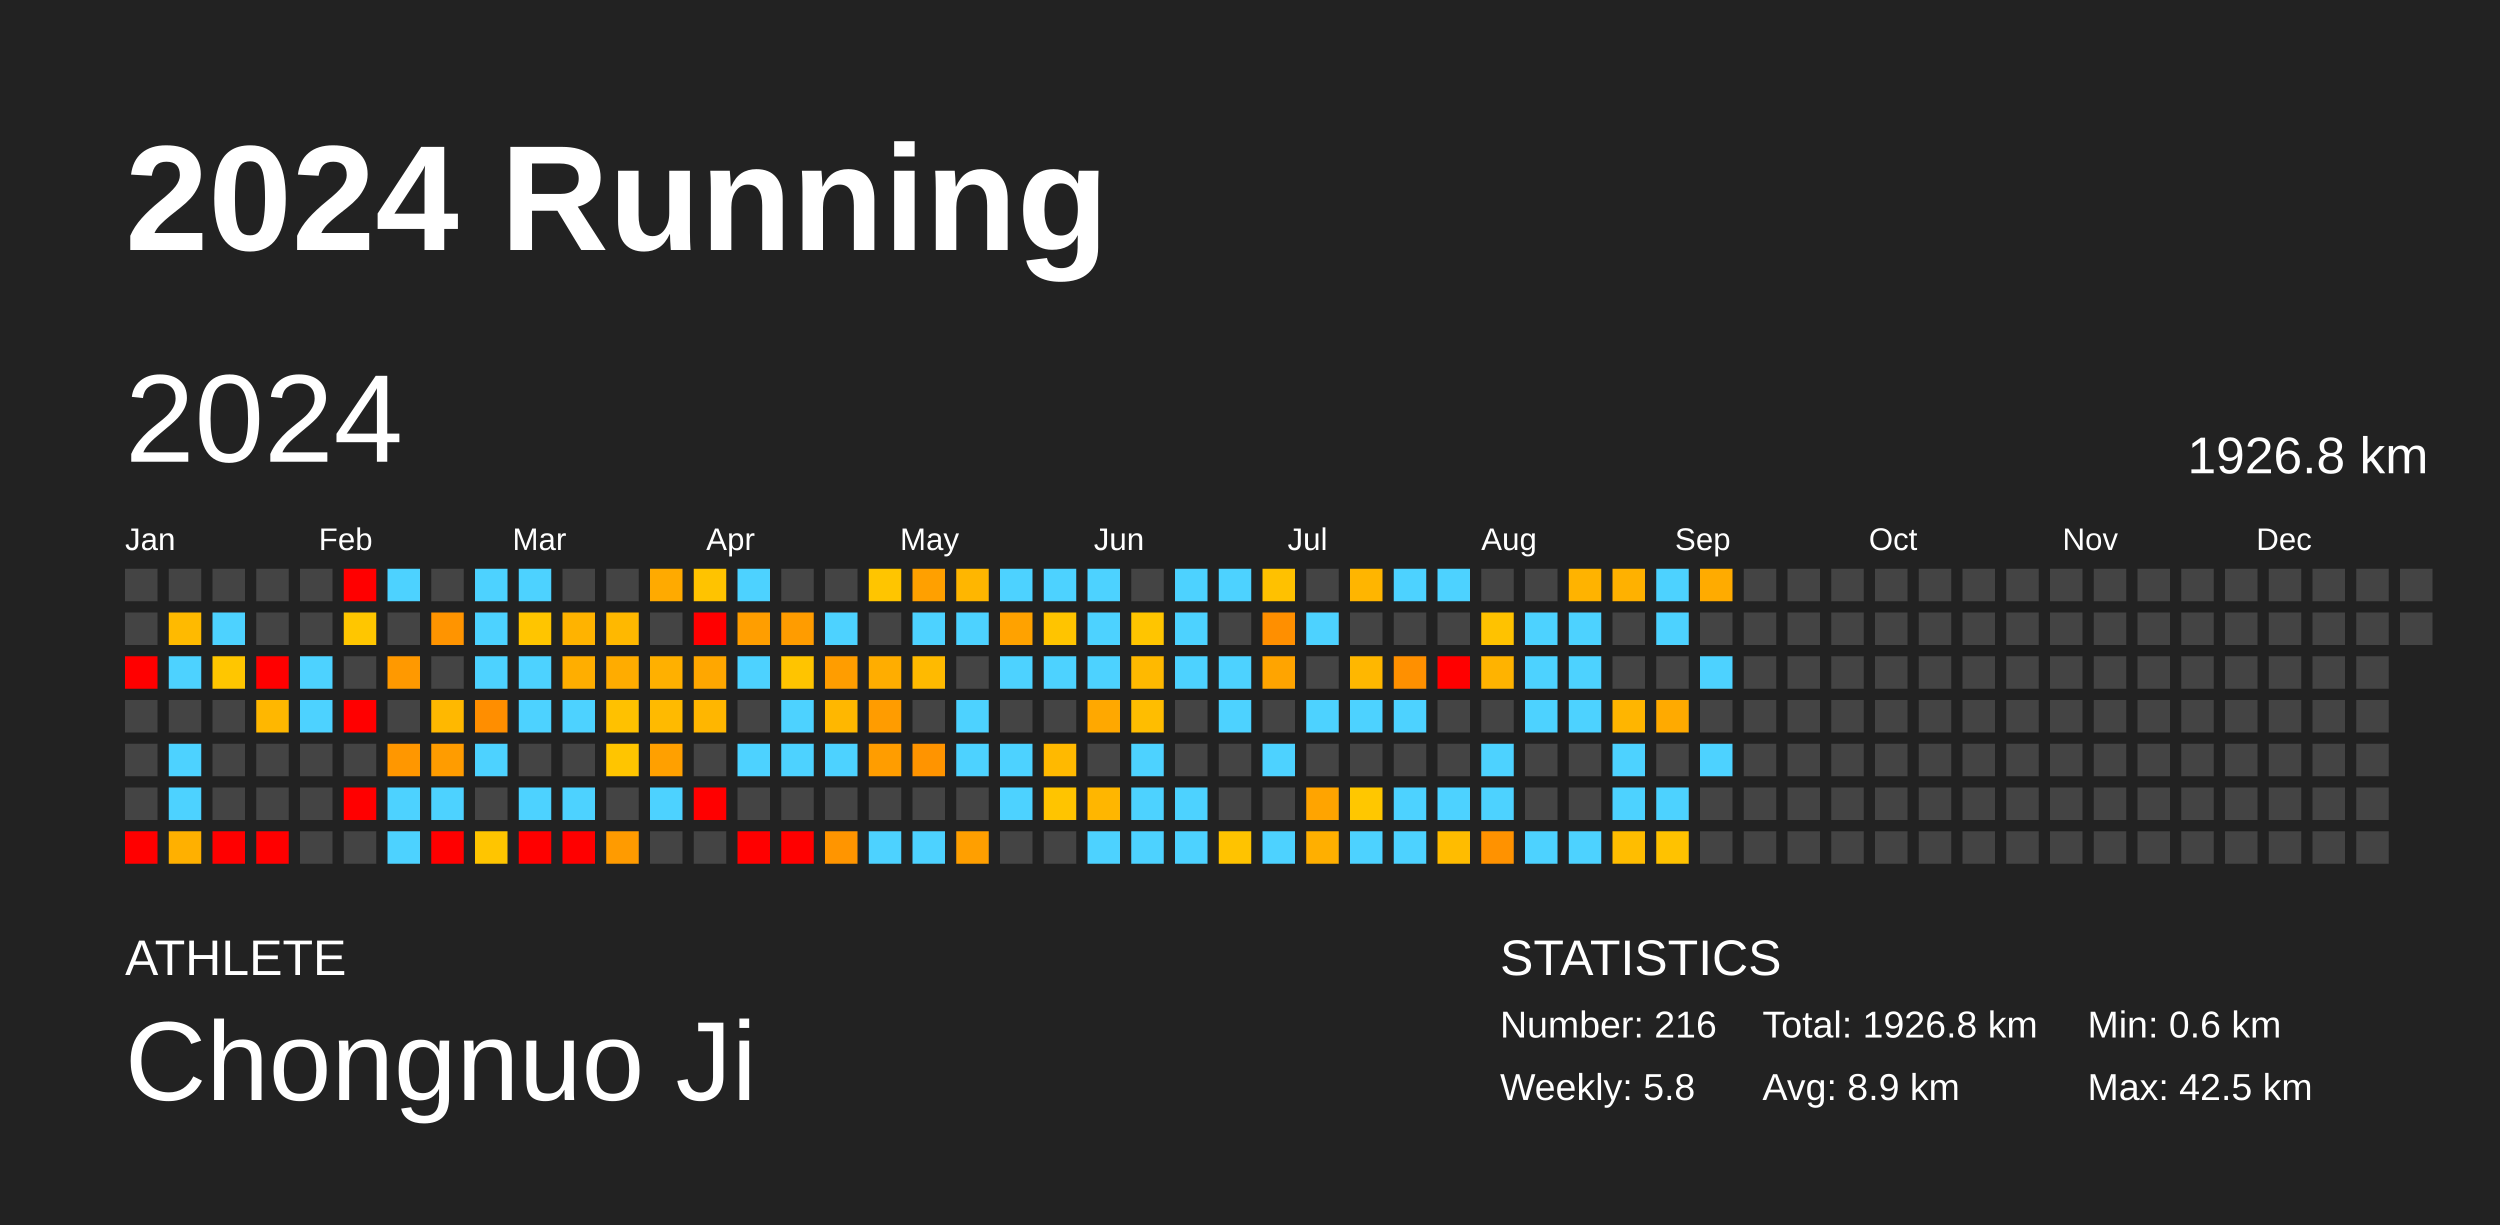
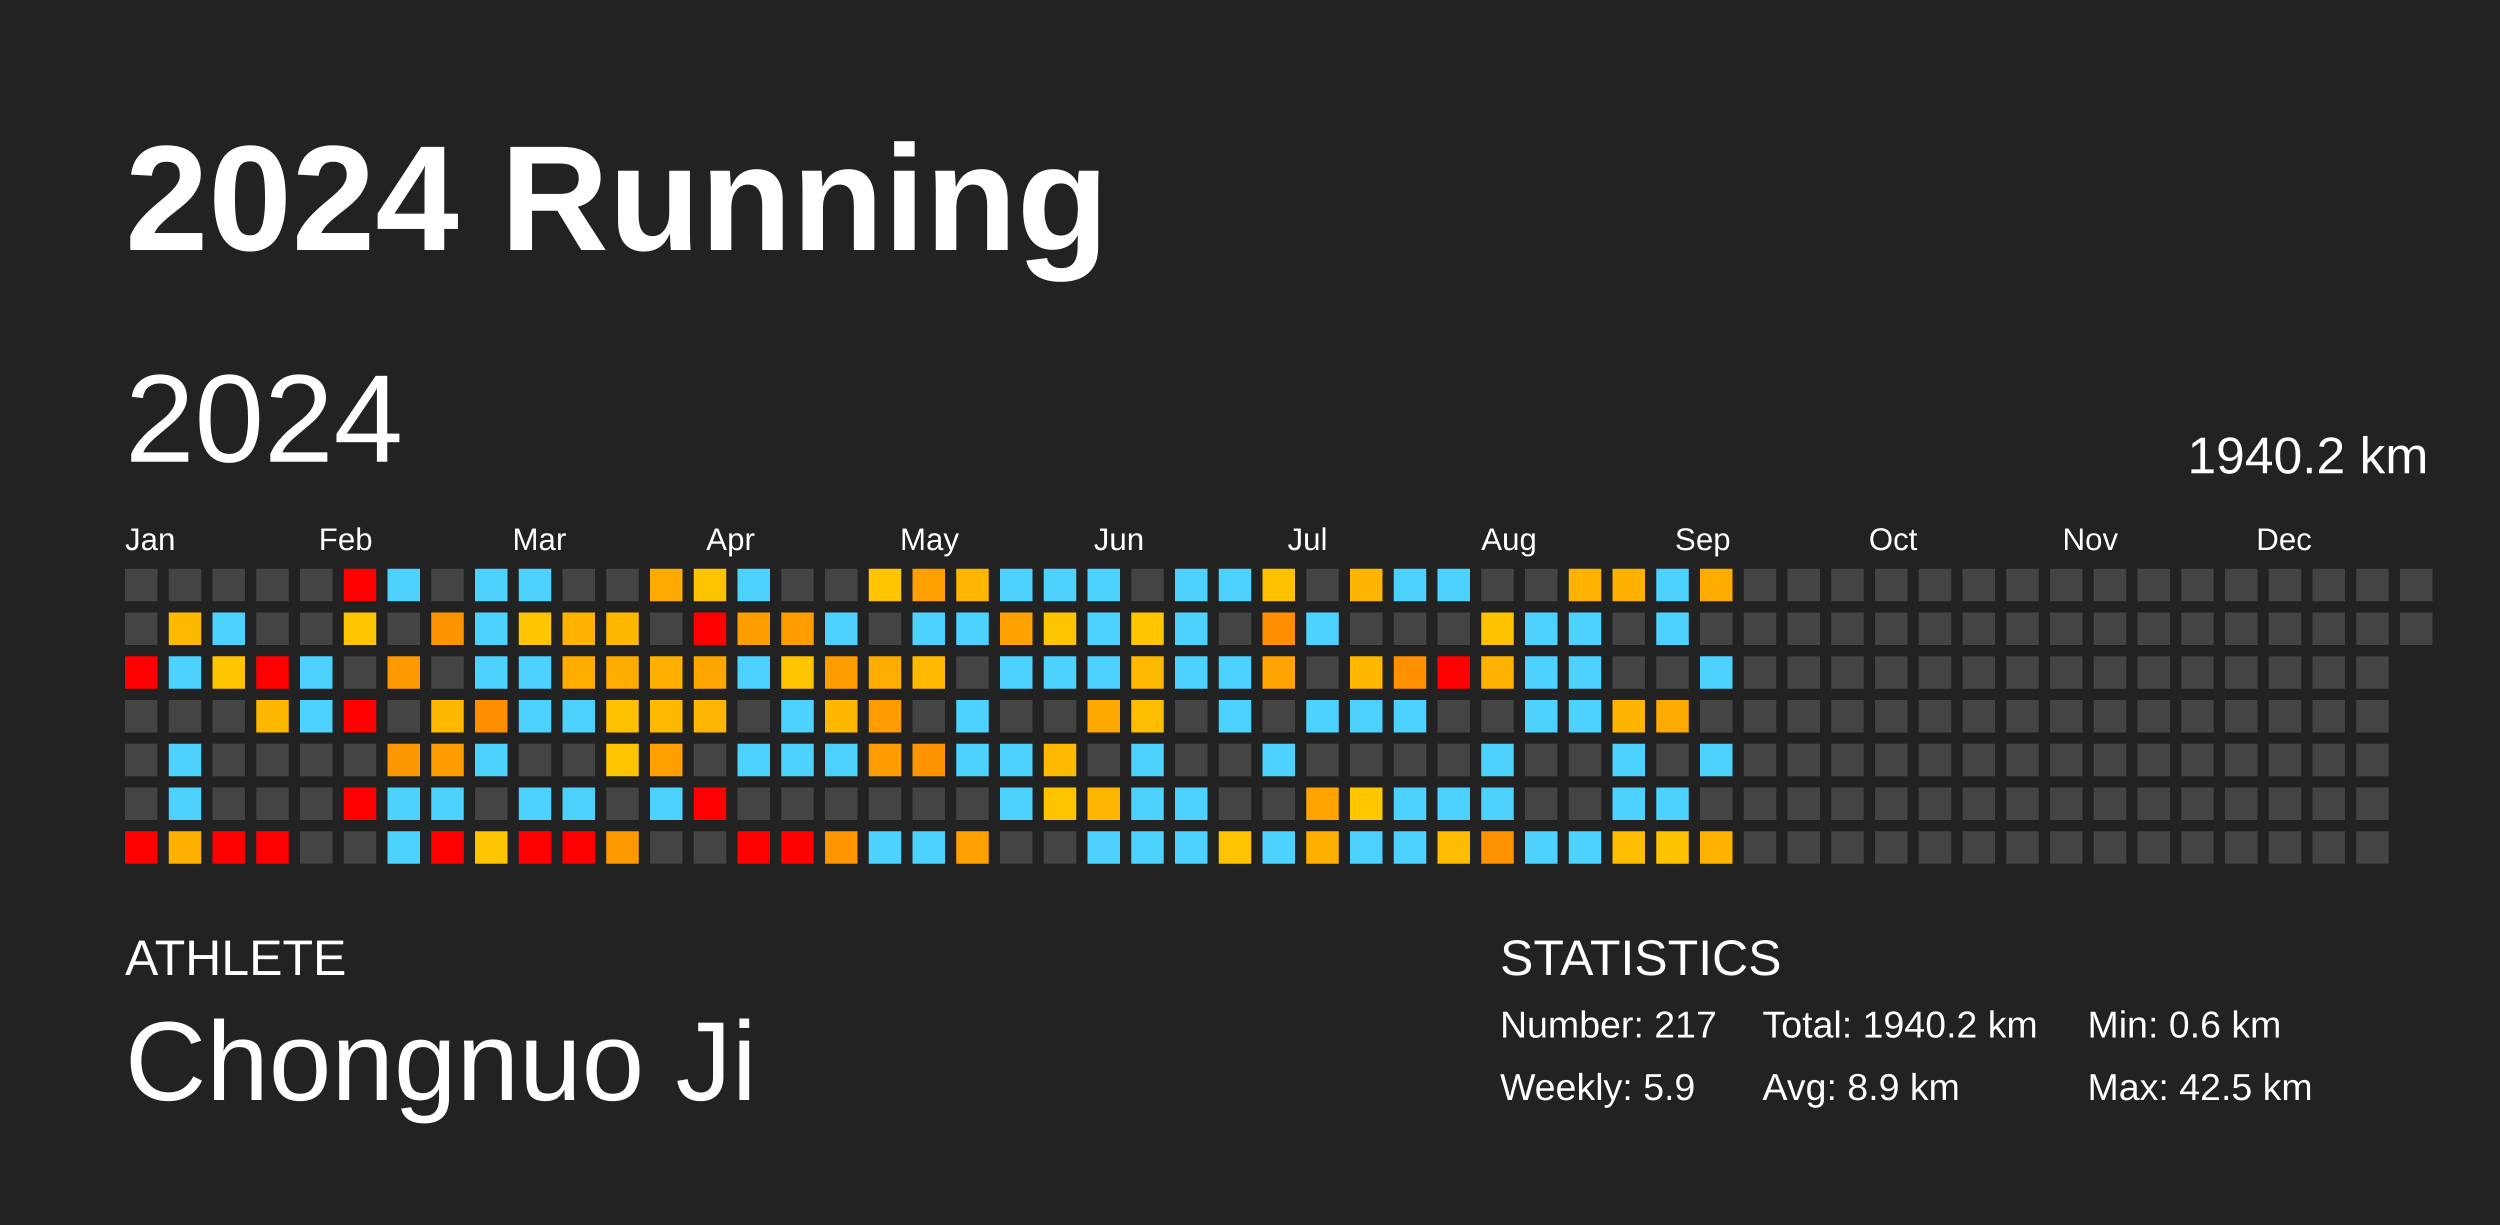
<svg xmlns="http://www.w3.org/2000/svg" baseProfile="full" height="98mm" version="1.1" viewBox="0,0,200,98" width="200mm">
  <defs />
  <rect fill="#222222" height="98" width="200" x="0" y="0" />
  <text fill="#FFFFFF" style="font-size:12px; font-family:Arial; font-weight:bold;" x="10" y="20">2024 Running</text>
  <text fill="#FFFFFF" style="font-size:4px; font-family:Arial" x="10" y="78">ATHLETE</text>
  <text fill="#FFFFFF" style="font-size:9px; font-family:Arial" x="10" y="88">Chongnuo Ji</text>
  <text fill="#FFFFFF" style="font-size:4px; font-family:Arial" x="120" y="78">STATISTICS</text>
-   <text fill="#FFFFFF" style="font-size:3px; font-family:Arial" x="120" y="83">Number: 216</text>
-   <text fill="#FFFFFF" style="font-size:3px; font-family:Arial" x="120" y="88">Weekly: 5.8</text>
-   <text fill="#FFFFFF" style="font-size:3px; font-family:Arial" x="141" y="83">Total: 1926.8 km</text>
+   <text fill="#FFFFFF" style="font-size:3px; font-family:Arial" x="120" y="83">Number: 217</text>
+   <text fill="#FFFFFF" style="font-size:3px; font-family:Arial" x="120" y="88">Weekly: 5.9</text>
+   <text fill="#FFFFFF" style="font-size:3px; font-family:Arial" x="141" y="83">Total: 1940.2 km</text>
  <text fill="#FFFFFF" style="font-size:3px; font-family:Arial" x="141" y="88">Avg: 8.9 km</text>
  <text fill="#FFFFFF" style="font-size:3px; font-family:Arial" x="167" y="83">Min: 0.6 km</text>
  <text fill="#FFFFFF" style="font-size:3px; font-family:Arial" x="167" y="88">Max: 42.5 km</text>
  <text dominant-baseline="hanging" fill="#FFFFFF" style="font-size:10.0px; font-family:Arial;" x="10" y="30">2024</text>
-   <text dominant-baseline="hanging" fill="#FFFFFF" style="font-size:4.125px; font-family:Arial;" x="175" y="35">1926.8 km</text>
+   <text dominant-baseline="hanging" fill="#FFFFFF" style="font-size:4.125px; font-family:Arial;" x="175" y="35">1940.2 km</text>
  <text fill="#FFFFFF" style="font-size:2.5px; font-family:Arial" x="10.0" y="44">Jan</text>
  <text fill="#FFFFFF" style="font-size:2.5px; font-family:Arial" x="25.5" y="44">Feb</text>
  <text fill="#FFFFFF" style="font-size:2.5px; font-family:Arial" x="41.0" y="44">Mar</text>
  <text fill="#FFFFFF" style="font-size:2.5px; font-family:Arial" x="56.5" y="44">Apr</text>
  <text fill="#FFFFFF" style="font-size:2.5px; font-family:Arial" x="72.0" y="44">May</text>
  <text fill="#FFFFFF" style="font-size:2.5px; font-family:Arial" x="87.5" y="44">Jun</text>
  <text fill="#FFFFFF" style="font-size:2.5px; font-family:Arial" x="103.0" y="44">Jul</text>
  <text fill="#FFFFFF" style="font-size:2.5px; font-family:Arial" x="118.5" y="44">Aug</text>
  <text fill="#FFFFFF" style="font-size:2.5px; font-family:Arial" x="134.0" y="44">Sep</text>
  <text fill="#FFFFFF" style="font-size:2.5px; font-family:Arial" x="149.5" y="44">Oct</text>
  <text fill="#FFFFFF" style="font-size:2.5px; font-family:Arial" x="165.0" y="44">Nov</text>
  <text fill="#FFFFFF" style="font-size:2.5px; font-family:Arial" x="180.5" y="44">Dec</text>
  <rect fill="#444444" height="2.6" width="2.6" x="10.0" y="45.5" />
  <rect fill="#444444" height="2.6" width="2.6" x="10.0" y="49.0" />
  <rect fill="red" height="2.6" width="2.6" x="10.0" y="52.5" />
  <rect fill="#444444" height="2.6" width="2.6" x="10.0" y="56.0" />
  <rect fill="#444444" height="2.6" width="2.6" x="10.0" y="59.5" />
  <rect fill="#444444" height="2.6" width="2.6" x="10.0" y="63.0" />
  <rect fill="red" height="2.6" width="2.6" x="10.0" y="66.5" />
  <rect fill="#444444" height="2.6" width="2.6" x="13.5" y="45.5" />
  <rect fill="#ffba00" height="2.6" width="2.6" x="13.5" y="49.0" />
  <rect fill="#4dd2ff" height="2.6" width="2.6" x="13.5" y="52.5" />
  <rect fill="#444444" height="2.6" width="2.6" x="13.5" y="56.0" />
  <rect fill="#4dd2ff" height="2.6" width="2.6" x="13.5" y="59.5" />
  <rect fill="#4dd2ff" height="2.6" width="2.6" x="13.5" y="63.0" />
  <rect fill="#ffb000" height="2.6" width="2.6" x="13.5" y="66.5" />
  <rect fill="#444444" height="2.6" width="2.6" x="17.0" y="45.5" />
  <rect fill="#4dd2ff" height="2.6" width="2.6" x="17.0" y="49.0" />
  <rect fill="#ffc600" height="2.6" width="2.6" x="17.0" y="52.5" />
  <rect fill="#444444" height="2.6" width="2.6" x="17.0" y="56.0" />
  <rect fill="#444444" height="2.6" width="2.6" x="17.0" y="59.5" />
  <rect fill="#444444" height="2.6" width="2.6" x="17.0" y="63.0" />
  <rect fill="red" height="2.6" width="2.6" x="17.0" y="66.5" />
  <rect fill="#444444" height="2.6" width="2.6" x="20.5" y="45.5" />
  <rect fill="#444444" height="2.6" width="2.6" x="20.5" y="49.0" />
  <rect fill="red" height="2.6" width="2.6" x="20.5" y="52.5" />
  <rect fill="#ffb700" height="2.6" width="2.6" x="20.5" y="56.0" />
  <rect fill="#444444" height="2.6" width="2.6" x="20.5" y="59.5" />
  <rect fill="#444444" height="2.6" width="2.6" x="20.5" y="63.0" />
  <rect fill="red" height="2.6" width="2.6" x="20.5" y="66.5" />
  <rect fill="#444444" height="2.6" width="2.6" x="24.0" y="45.5" />
  <rect fill="#444444" height="2.6" width="2.6" x="24.0" y="49.0" />
  <rect fill="#4dd2ff" height="2.6" width="2.6" x="24.0" y="52.5" />
  <rect fill="#4dd2ff" height="2.6" width="2.6" x="24.0" y="56.0" />
  <rect fill="#444444" height="2.6" width="2.6" x="24.0" y="59.5" />
  <rect fill="#444444" height="2.6" width="2.6" x="24.0" y="63.0" />
  <rect fill="#444444" height="2.6" width="2.6" x="24.0" y="66.5" />
  <rect fill="red" height="2.6" width="2.6" x="27.5" y="45.5" />
  <rect fill="#ffc600" height="2.6" width="2.6" x="27.5" y="49.0" />
  <rect fill="#444444" height="2.6" width="2.6" x="27.5" y="52.5" />
  <rect fill="red" height="2.6" width="2.6" x="27.5" y="56.0" />
  <rect fill="#444444" height="2.6" width="2.6" x="27.5" y="59.5" />
  <rect fill="red" height="2.6" width="2.6" x="27.5" y="63.0" />
  <rect fill="#444444" height="2.6" width="2.6" x="27.5" y="66.5" />
  <rect fill="#4dd2ff" height="2.6" width="2.6" x="31.0" y="45.5" />
  <rect fill="#444444" height="2.6" width="2.6" x="31.0" y="49.0" />
  <rect fill="#ff9900" height="2.6" width="2.6" x="31.0" y="52.5" />
  <rect fill="#444444" height="2.6" width="2.6" x="31.0" y="56.0" />
  <rect fill="#ff9700" height="2.6" width="2.6" x="31.0" y="59.5" />
  <rect fill="#4dd2ff" height="2.6" width="2.6" x="31.0" y="63.0" />
  <rect fill="#4dd2ff" height="2.6" width="2.6" x="31.0" y="66.5" />
  <rect fill="#444444" height="2.6" width="2.6" x="34.5" y="45.5" />
  <rect fill="#ff9400" height="2.6" width="2.6" x="34.5" y="49.0" />
  <rect fill="#444444" height="2.6" width="2.6" x="34.5" y="52.5" />
  <rect fill="#ffb800" height="2.6" width="2.6" x="34.5" y="56.0" />
  <rect fill="#ff9c00" height="2.6" width="2.6" x="34.5" y="59.5" />
  <rect fill="#4dd2ff" height="2.6" width="2.6" x="34.5" y="63.0" />
  <rect fill="red" height="2.6" width="2.6" x="34.5" y="66.5" />
  <rect fill="#4dd2ff" height="2.6" width="2.6" x="38.0" y="45.5" />
  <rect fill="#4dd2ff" height="2.6" width="2.6" x="38.0" y="49.0" />
  <rect fill="#4dd2ff" height="2.6" width="2.6" x="38.0" y="52.5" />
  <rect fill="#ff8e00" height="2.6" width="2.6" x="38.0" y="56.0" />
  <rect fill="#4dd2ff" height="2.6" width="2.6" x="38.0" y="59.5" />
  <rect fill="#444444" height="2.6" width="2.6" x="38.0" y="63.0" />
  <rect fill="#ffc500" height="2.6" width="2.6" x="38.0" y="66.5" />
  <rect fill="#4dd2ff" height="2.6" width="2.6" x="41.5" y="45.5" />
  <rect fill="#ffc500" height="2.6" width="2.6" x="41.5" y="49.0" />
  <rect fill="#4dd2ff" height="2.6" width="2.6" x="41.5" y="52.5" />
  <rect fill="#4dd2ff" height="2.6" width="2.6" x="41.5" y="56.0" />
  <rect fill="#444444" height="2.6" width="2.6" x="41.5" y="59.5" />
  <rect fill="#4dd2ff" height="2.6" width="2.6" x="41.5" y="63.0" />
  <rect fill="red" height="2.6" width="2.6" x="41.5" y="66.5" />
  <rect fill="#444444" height="2.6" width="2.6" x="45.0" y="45.5" />
  <rect fill="#ffb300" height="2.6" width="2.6" x="45.0" y="49.0" />
  <rect fill="#ffae00" height="2.6" width="2.6" x="45.0" y="52.5" />
  <rect fill="#4dd2ff" height="2.6" width="2.6" x="45.0" y="56.0" />
  <rect fill="#444444" height="2.6" width="2.6" x="45.0" y="59.5" />
  <rect fill="#4dd2ff" height="2.6" width="2.6" x="45.0" y="63.0" />
  <rect fill="red" height="2.6" width="2.6" x="45.0" y="66.5" />
  <rect fill="#444444" height="2.6" width="2.6" x="48.5" y="45.5" />
  <rect fill="#ffb800" height="2.6" width="2.6" x="48.5" y="49.0" />
  <rect fill="#ffac00" height="2.6" width="2.6" x="48.5" y="52.5" />
  <rect fill="#ffc100" height="2.6" width="2.6" x="48.5" y="56.0" />
  <rect fill="#ffc500" height="2.6" width="2.6" x="48.5" y="59.5" />
  <rect fill="#444444" height="2.6" width="2.6" x="48.5" y="63.0" />
  <rect fill="#ff9b00" height="2.6" width="2.6" x="48.5" y="66.5" />
  <rect fill="#ffaa00" height="2.6" width="2.6" x="52.0" y="45.5" />
  <rect fill="#444444" height="2.6" width="2.6" x="52.0" y="49.0" />
  <rect fill="#ffb000" height="2.6" width="2.6" x="52.0" y="52.5" />
  <rect fill="#ffba00" height="2.6" width="2.6" x="52.0" y="56.0" />
  <rect fill="#ffa000" height="2.6" width="2.6" x="52.0" y="59.5" />
  <rect fill="#4dd2ff" height="2.6" width="2.6" x="52.0" y="63.0" />
  <rect fill="#444444" height="2.6" width="2.6" x="52.0" y="66.5" />
  <rect fill="#ffc300" height="2.6" width="2.6" x="55.5" y="45.5" />
  <rect fill="red" height="2.6" width="2.6" x="55.5" y="49.0" />
  <rect fill="#ffa700" height="2.6" width="2.6" x="55.5" y="52.5" />
  <rect fill="#ffb600" height="2.6" width="2.6" x="55.5" y="56.0" />
  <rect fill="#444444" height="2.6" width="2.6" x="55.5" y="59.5" />
  <rect fill="red" height="2.6" width="2.6" x="55.5" y="63.0" />
  <rect fill="#444444" height="2.6" width="2.6" x="55.5" y="66.5" />
  <rect fill="#4dd2ff" height="2.6" width="2.6" x="59.0" y="45.5" />
  <rect fill="#ff9e00" height="2.6" width="2.6" x="59.0" y="49.0" />
  <rect fill="#4dd2ff" height="2.6" width="2.6" x="59.0" y="52.5" />
  <rect fill="#444444" height="2.6" width="2.6" x="59.0" y="56.0" />
  <rect fill="#4dd2ff" height="2.6" width="2.6" x="59.0" y="59.5" />
  <rect fill="#444444" height="2.6" width="2.6" x="59.0" y="63.0" />
  <rect fill="red" height="2.6" width="2.6" x="59.0" y="66.5" />
  <rect fill="#444444" height="2.6" width="2.6" x="62.5" y="45.5" />
  <rect fill="#ff9c00" height="2.6" width="2.6" x="62.5" y="49.0" />
  <rect fill="#ffc400" height="2.6" width="2.6" x="62.5" y="52.5" />
  <rect fill="#4dd2ff" height="2.6" width="2.6" x="62.5" y="56.0" />
  <rect fill="#4dd2ff" height="2.6" width="2.6" x="62.5" y="59.5" />
  <rect fill="#444444" height="2.6" width="2.6" x="62.5" y="63.0" />
  <rect fill="red" height="2.6" width="2.6" x="62.5" y="66.5" />
  <rect fill="#444444" height="2.6" width="2.6" x="66.0" y="45.5" />
  <rect fill="#4dd2ff" height="2.6" width="2.6" x="66.0" y="49.0" />
  <rect fill="#ff9d00" height="2.6" width="2.6" x="66.0" y="52.5" />
  <rect fill="#ffb700" height="2.6" width="2.6" x="66.0" y="56.0" />
  <rect fill="#4dd2ff" height="2.6" width="2.6" x="66.0" y="59.5" />
  <rect fill="#444444" height="2.6" width="2.6" x="66.0" y="63.0" />
  <rect fill="#ff9500" height="2.6" width="2.6" x="66.0" y="66.5" />
  <rect fill="#ffc500" height="2.6" width="2.6" x="69.5" y="45.5" />
  <rect fill="#444444" height="2.6" width="2.6" x="69.5" y="49.0" />
  <rect fill="#ffad00" height="2.6" width="2.6" x="69.5" y="52.5" />
  <rect fill="#ff9c00" height="2.6" width="2.6" x="69.5" y="56.0" />
  <rect fill="#ff9d00" height="2.6" width="2.6" x="69.5" y="59.5" />
  <rect fill="#444444" height="2.6" width="2.6" x="69.5" y="63.0" />
  <rect fill="#4dd2ff" height="2.6" width="2.6" x="69.5" y="66.5" />
  <rect fill="#ffa000" height="2.6" width="2.6" x="73.0" y="45.5" />
  <rect fill="#4dd2ff" height="2.6" width="2.6" x="73.0" y="49.0" />
  <rect fill="#ffba00" height="2.6" width="2.6" x="73.0" y="52.5" />
  <rect fill="#444444" height="2.6" width="2.6" x="73.0" y="56.0" />
  <rect fill="#ff9400" height="2.6" width="2.6" x="73.0" y="59.5" />
  <rect fill="#444444" height="2.6" width="2.6" x="73.0" y="63.0" />
  <rect fill="#4dd2ff" height="2.6" width="2.6" x="73.0" y="66.5" />
  <rect fill="#ffb600" height="2.6" width="2.6" x="76.5" y="45.5" />
  <rect fill="#4dd2ff" height="2.6" width="2.6" x="76.5" y="49.0" />
  <rect fill="#444444" height="2.6" width="2.6" x="76.5" y="52.5" />
  <rect fill="#4dd2ff" height="2.6" width="2.6" x="76.5" y="56.0" />
  <rect fill="#4dd2ff" height="2.6" width="2.6" x="76.5" y="59.5" />
  <rect fill="#444444" height="2.6" width="2.6" x="76.5" y="63.0" />
  <rect fill="#ff9f00" height="2.6" width="2.6" x="76.5" y="66.5" />
  <rect fill="#4dd2ff" height="2.6" width="2.6" x="80.0" y="45.5" />
  <rect fill="#ffa200" height="2.6" width="2.6" x="80.0" y="49.0" />
  <rect fill="#4dd2ff" height="2.6" width="2.6" x="80.0" y="52.5" />
  <rect fill="#444444" height="2.6" width="2.6" x="80.0" y="56.0" />
  <rect fill="#4dd2ff" height="2.6" width="2.6" x="80.0" y="59.5" />
  <rect fill="#4dd2ff" height="2.6" width="2.6" x="80.0" y="63.0" />
  <rect fill="#444444" height="2.6" width="2.6" x="80.0" y="66.5" />
  <rect fill="#4dd2ff" height="2.6" width="2.6" x="83.5" y="45.5" />
  <rect fill="#ffc400" height="2.6" width="2.6" x="83.5" y="49.0" />
  <rect fill="#4dd2ff" height="2.6" width="2.6" x="83.5" y="52.5" />
  <rect fill="#444444" height="2.6" width="2.6" x="83.5" y="56.0" />
  <rect fill="#ffb900" height="2.6" width="2.6" x="83.5" y="59.5" />
  <rect fill="#ffc400" height="2.6" width="2.6" x="83.5" y="63.0" />
  <rect fill="#444444" height="2.6" width="2.6" x="83.5" y="66.5" />
  <rect fill="#4dd2ff" height="2.6" width="2.6" x="87.0" y="45.5" />
  <rect fill="#4dd2ff" height="2.6" width="2.6" x="87.0" y="49.0" />
  <rect fill="#4dd2ff" height="2.6" width="2.6" x="87.0" y="52.5" />
  <rect fill="#ffa800" height="2.6" width="2.6" x="87.0" y="56.0" />
  <rect fill="#444444" height="2.6" width="2.6" x="87.0" y="59.5" />
  <rect fill="#ffb600" height="2.6" width="2.6" x="87.0" y="63.0" />
  <rect fill="#4dd2ff" height="2.6" width="2.6" x="87.0" y="66.5" />
  <rect fill="#444444" height="2.6" width="2.6" x="90.5" y="45.5" />
  <rect fill="#ffc500" height="2.6" width="2.6" x="90.5" y="49.0" />
  <rect fill="#ffb900" height="2.6" width="2.6" x="90.5" y="52.5" />
  <rect fill="#ffbd00" height="2.6" width="2.6" x="90.5" y="56.0" />
  <rect fill="#4dd2ff" height="2.6" width="2.6" x="90.5" y="59.5" />
  <rect fill="#4dd2ff" height="2.6" width="2.6" x="90.5" y="63.0" />
  <rect fill="#4dd2ff" height="2.6" width="2.6" x="90.5" y="66.5" />
  <rect fill="#4dd2ff" height="2.6" width="2.6" x="94.0" y="45.5" />
  <rect fill="#4dd2ff" height="2.6" width="2.6" x="94.0" y="49.0" />
  <rect fill="#4dd2ff" height="2.6" width="2.6" x="94.0" y="52.5" />
  <rect fill="#444444" height="2.6" width="2.6" x="94.0" y="56.0" />
  <rect fill="#444444" height="2.6" width="2.6" x="94.0" y="59.5" />
  <rect fill="#4dd2ff" height="2.6" width="2.6" x="94.0" y="63.0" />
  <rect fill="#4dd2ff" height="2.6" width="2.6" x="94.0" y="66.5" />
  <rect fill="#4dd2ff" height="2.6" width="2.6" x="97.5" y="45.5" />
  <rect fill="#444444" height="2.6" width="2.6" x="97.5" y="49.0" />
  <rect fill="#4dd2ff" height="2.6" width="2.6" x="97.5" y="52.5" />
  <rect fill="#4dd2ff" height="2.6" width="2.6" x="97.5" y="56.0" />
  <rect fill="#444444" height="2.6" width="2.6" x="97.5" y="59.5" />
  <rect fill="#444444" height="2.6" width="2.6" x="97.5" y="63.0" />
  <rect fill="#ffc300" height="2.6" width="2.6" x="97.5" y="66.5" />
  <rect fill="#ffc100" height="2.6" width="2.6" x="101.0" y="45.5" />
  <rect fill="#ff8f00" height="2.6" width="2.6" x="101.0" y="49.0" />
  <rect fill="#ffa400" height="2.6" width="2.6" x="101.0" y="52.5" />
  <rect fill="#444444" height="2.6" width="2.6" x="101.0" y="56.0" />
  <rect fill="#4dd2ff" height="2.6" width="2.6" x="101.0" y="59.5" />
  <rect fill="#444444" height="2.6" width="2.6" x="101.0" y="63.0" />
  <rect fill="#4dd2ff" height="2.6" width="2.6" x="101.0" y="66.5" />
  <rect fill="#444444" height="2.6" width="2.6" x="104.5" y="45.5" />
  <rect fill="#4dd2ff" height="2.6" width="2.6" x="104.5" y="49.0" />
  <rect fill="#444444" height="2.6" width="2.6" x="104.5" y="52.5" />
  <rect fill="#4dd2ff" height="2.6" width="2.6" x="104.5" y="56.0" />
  <rect fill="#444444" height="2.6" width="2.6" x="104.5" y="59.5" />
  <rect fill="#ffa400" height="2.6" width="2.6" x="104.5" y="63.0" />
  <rect fill="#ffaf00" height="2.6" width="2.6" x="104.5" y="66.5" />
  <rect fill="#ffb500" height="2.6" width="2.6" x="108.0" y="45.5" />
  <rect fill="#444444" height="2.6" width="2.6" x="108.0" y="49.0" />
  <rect fill="#ffb700" height="2.6" width="2.6" x="108.0" y="52.5" />
  <rect fill="#4dd2ff" height="2.6" width="2.6" x="108.0" y="56.0" />
  <rect fill="#444444" height="2.6" width="2.6" x="108.0" y="59.5" />
  <rect fill="#ffc700" height="2.6" width="2.6" x="108.0" y="63.0" />
  <rect fill="#4dd2ff" height="2.6" width="2.6" x="108.0" y="66.5" />
  <rect fill="#4dd2ff" height="2.6" width="2.6" x="111.5" y="45.5" />
  <rect fill="#444444" height="2.6" width="2.6" x="111.5" y="49.0" />
  <rect fill="#ff9000" height="2.6" width="2.6" x="111.5" y="52.5" />
  <rect fill="#4dd2ff" height="2.6" width="2.6" x="111.5" y="56.0" />
  <rect fill="#444444" height="2.6" width="2.6" x="111.5" y="59.5" />
  <rect fill="#4dd2ff" height="2.6" width="2.6" x="111.5" y="63.0" />
  <rect fill="#4dd2ff" height="2.6" width="2.6" x="111.5" y="66.5" />
  <rect fill="#4dd2ff" height="2.6" width="2.6" x="115.0" y="45.5" />
  <rect fill="#444444" height="2.6" width="2.6" x="115.0" y="49.0" />
  <rect fill="red" height="2.6" width="2.6" x="115.0" y="52.5" />
  <rect fill="#444444" height="2.6" width="2.6" x="115.0" y="56.0" />
  <rect fill="#444444" height="2.6" width="2.6" x="115.0" y="59.5" />
  <rect fill="#4dd2ff" height="2.6" width="2.6" x="115.0" y="63.0" />
  <rect fill="#ffbc00" height="2.6" width="2.6" x="115.0" y="66.5" />
  <rect fill="#444444" height="2.6" width="2.6" x="118.5" y="45.5" />
  <rect fill="#ffc200" height="2.6" width="2.6" x="118.5" y="49.0" />
  <rect fill="#ffb300" height="2.6" width="2.6" x="118.5" y="52.5" />
  <rect fill="#444444" height="2.6" width="2.6" x="118.5" y="56.0" />
  <rect fill="#4dd2ff" height="2.6" width="2.6" x="118.5" y="59.5" />
  <rect fill="#4dd2ff" height="2.6" width="2.6" x="118.5" y="63.0" />
  <rect fill="#ff9200" height="2.6" width="2.6" x="118.5" y="66.5" />
  <rect fill="#444444" height="2.6" width="2.6" x="122.0" y="45.5" />
  <rect fill="#4dd2ff" height="2.6" width="2.6" x="122.0" y="49.0" />
  <rect fill="#4dd2ff" height="2.6" width="2.6" x="122.0" y="52.5" />
  <rect fill="#4dd2ff" height="2.6" width="2.6" x="122.0" y="56.0" />
  <rect fill="#444444" height="2.6" width="2.6" x="122.0" y="59.5" />
  <rect fill="#444444" height="2.6" width="2.6" x="122.0" y="63.0" />
  <rect fill="#4dd2ff" height="2.6" width="2.6" x="122.0" y="66.5" />
  <rect fill="#ffb300" height="2.6" width="2.6" x="125.5" y="45.5" />
  <rect fill="#4dd2ff" height="2.6" width="2.6" x="125.5" y="49.0" />
  <rect fill="#4dd2ff" height="2.6" width="2.6" x="125.5" y="52.5" />
  <rect fill="#4dd2ff" height="2.6" width="2.6" x="125.5" y="56.0" />
  <rect fill="#444444" height="2.6" width="2.6" x="125.5" y="59.5" />
  <rect fill="#444444" height="2.6" width="2.6" x="125.5" y="63.0" />
  <rect fill="#4dd2ff" height="2.6" width="2.6" x="125.5" y="66.5" />
  <rect fill="#ffb100" height="2.6" width="2.6" x="129.0" y="45.5" />
  <rect fill="#444444" height="2.6" width="2.6" x="129.0" y="49.0" />
  <rect fill="#444444" height="2.6" width="2.6" x="129.0" y="52.5" />
  <rect fill="#ffb500" height="2.6" width="2.6" x="129.0" y="56.0" />
  <rect fill="#4dd2ff" height="2.6" width="2.6" x="129.0" y="59.5" />
  <rect fill="#4dd2ff" height="2.6" width="2.6" x="129.0" y="63.0" />
  <rect fill="#ffbd00" height="2.6" width="2.6" x="129.0" y="66.5" />
  <rect fill="#4dd2ff" height="2.6" width="2.6" x="132.5" y="45.5" />
  <rect fill="#4dd2ff" height="2.6" width="2.6" x="132.5" y="49.0" />
  <rect fill="#444444" height="2.6" width="2.6" x="132.5" y="52.5" />
  <rect fill="#ffaa00" height="2.6" width="2.6" x="132.5" y="56.0" />
  <rect fill="#444444" height="2.6" width="2.6" x="132.5" y="59.5" />
  <rect fill="#4dd2ff" height="2.6" width="2.6" x="132.5" y="63.0" />
  <rect fill="#ffc200" height="2.6" width="2.6" x="132.5" y="66.5" />
  <rect fill="#ffab00" height="2.6" width="2.6" x="136.0" y="45.5" />
  <rect fill="#444444" height="2.6" width="2.6" x="136.0" y="49.0" />
  <rect fill="#4dd2ff" height="2.6" width="2.6" x="136.0" y="52.5" />
  <rect fill="#444444" height="2.6" width="2.6" x="136.0" y="56.0" />
  <rect fill="#4dd2ff" height="2.6" width="2.6" x="136.0" y="59.5" />
  <rect fill="#444444" height="2.6" width="2.6" x="136.0" y="63.0" />
-   <rect fill="#444444" height="2.6" width="2.6" x="136.0" y="66.5" />
+   <rect fill="#ffb300" height="2.6" width="2.6" x="136.0" y="66.5" />
  <rect fill="#444444" height="2.6" width="2.6" x="139.5" y="45.5" />
  <rect fill="#444444" height="2.6" width="2.6" x="139.5" y="49.0" />
  <rect fill="#444444" height="2.6" width="2.6" x="139.5" y="52.5" />
  <rect fill="#444444" height="2.6" width="2.6" x="139.5" y="56.0" />
  <rect fill="#444444" height="2.6" width="2.6" x="139.5" y="59.5" />
  <rect fill="#444444" height="2.6" width="2.6" x="139.5" y="63.0" />
  <rect fill="#444444" height="2.6" width="2.6" x="139.5" y="66.5" />
  <rect fill="#444444" height="2.6" width="2.6" x="143.0" y="45.5" />
  <rect fill="#444444" height="2.6" width="2.6" x="143.0" y="49.0" />
  <rect fill="#444444" height="2.6" width="2.6" x="143.0" y="52.5" />
  <rect fill="#444444" height="2.6" width="2.6" x="143.0" y="56.0" />
  <rect fill="#444444" height="2.6" width="2.6" x="143.0" y="59.5" />
  <rect fill="#444444" height="2.6" width="2.6" x="143.0" y="63.0" />
  <rect fill="#444444" height="2.6" width="2.6" x="143.0" y="66.5" />
  <rect fill="#444444" height="2.6" width="2.6" x="146.5" y="45.5" />
  <rect fill="#444444" height="2.6" width="2.6" x="146.5" y="49.0" />
  <rect fill="#444444" height="2.6" width="2.6" x="146.5" y="52.5" />
  <rect fill="#444444" height="2.6" width="2.6" x="146.5" y="56.0" />
  <rect fill="#444444" height="2.6" width="2.6" x="146.5" y="59.5" />
  <rect fill="#444444" height="2.6" width="2.6" x="146.5" y="63.0" />
  <rect fill="#444444" height="2.6" width="2.6" x="146.5" y="66.5" />
  <rect fill="#444444" height="2.6" width="2.6" x="150.0" y="45.5" />
  <rect fill="#444444" height="2.6" width="2.6" x="150.0" y="49.0" />
  <rect fill="#444444" height="2.6" width="2.6" x="150.0" y="52.5" />
  <rect fill="#444444" height="2.6" width="2.6" x="150.0" y="56.0" />
  <rect fill="#444444" height="2.6" width="2.6" x="150.0" y="59.5" />
  <rect fill="#444444" height="2.6" width="2.6" x="150.0" y="63.0" />
  <rect fill="#444444" height="2.6" width="2.6" x="150.0" y="66.5" />
  <rect fill="#444444" height="2.6" width="2.6" x="153.5" y="45.5" />
  <rect fill="#444444" height="2.6" width="2.6" x="153.5" y="49.0" />
  <rect fill="#444444" height="2.6" width="2.6" x="153.5" y="52.5" />
  <rect fill="#444444" height="2.6" width="2.6" x="153.5" y="56.0" />
  <rect fill="#444444" height="2.6" width="2.6" x="153.5" y="59.5" />
  <rect fill="#444444" height="2.6" width="2.6" x="153.5" y="63.0" />
  <rect fill="#444444" height="2.6" width="2.6" x="153.5" y="66.5" />
  <rect fill="#444444" height="2.6" width="2.6" x="157.0" y="45.5" />
  <rect fill="#444444" height="2.6" width="2.6" x="157.0" y="49.0" />
  <rect fill="#444444" height="2.6" width="2.6" x="157.0" y="52.5" />
  <rect fill="#444444" height="2.6" width="2.6" x="157.0" y="56.0" />
  <rect fill="#444444" height="2.6" width="2.6" x="157.0" y="59.5" />
  <rect fill="#444444" height="2.6" width="2.6" x="157.0" y="63.0" />
  <rect fill="#444444" height="2.6" width="2.6" x="157.0" y="66.5" />
  <rect fill="#444444" height="2.6" width="2.6" x="160.5" y="45.5" />
  <rect fill="#444444" height="2.6" width="2.6" x="160.5" y="49.0" />
  <rect fill="#444444" height="2.6" width="2.6" x="160.5" y="52.5" />
  <rect fill="#444444" height="2.6" width="2.6" x="160.5" y="56.0" />
  <rect fill="#444444" height="2.6" width="2.6" x="160.5" y="59.5" />
  <rect fill="#444444" height="2.6" width="2.6" x="160.5" y="63.0" />
  <rect fill="#444444" height="2.6" width="2.6" x="160.5" y="66.5" />
  <rect fill="#444444" height="2.6" width="2.6" x="164.0" y="45.5" />
  <rect fill="#444444" height="2.6" width="2.6" x="164.0" y="49.0" />
  <rect fill="#444444" height="2.6" width="2.6" x="164.0" y="52.5" />
  <rect fill="#444444" height="2.6" width="2.6" x="164.0" y="56.0" />
  <rect fill="#444444" height="2.6" width="2.6" x="164.0" y="59.5" />
  <rect fill="#444444" height="2.6" width="2.6" x="164.0" y="63.0" />
  <rect fill="#444444" height="2.6" width="2.6" x="164.0" y="66.5" />
  <rect fill="#444444" height="2.6" width="2.6" x="167.5" y="45.5" />
  <rect fill="#444444" height="2.6" width="2.6" x="167.5" y="49.0" />
  <rect fill="#444444" height="2.6" width="2.6" x="167.5" y="52.5" />
  <rect fill="#444444" height="2.6" width="2.6" x="167.5" y="56.0" />
  <rect fill="#444444" height="2.6" width="2.6" x="167.5" y="59.5" />
  <rect fill="#444444" height="2.6" width="2.6" x="167.5" y="63.0" />
  <rect fill="#444444" height="2.6" width="2.6" x="167.5" y="66.5" />
  <rect fill="#444444" height="2.6" width="2.6" x="171.0" y="45.5" />
  <rect fill="#444444" height="2.6" width="2.6" x="171.0" y="49.0" />
  <rect fill="#444444" height="2.6" width="2.6" x="171.0" y="52.5" />
  <rect fill="#444444" height="2.6" width="2.6" x="171.0" y="56.0" />
  <rect fill="#444444" height="2.6" width="2.6" x="171.0" y="59.5" />
  <rect fill="#444444" height="2.6" width="2.6" x="171.0" y="63.0" />
  <rect fill="#444444" height="2.6" width="2.6" x="171.0" y="66.5" />
  <rect fill="#444444" height="2.6" width="2.6" x="174.5" y="45.5" />
  <rect fill="#444444" height="2.6" width="2.6" x="174.5" y="49.0" />
  <rect fill="#444444" height="2.6" width="2.6" x="174.5" y="52.5" />
  <rect fill="#444444" height="2.6" width="2.6" x="174.5" y="56.0" />
  <rect fill="#444444" height="2.6" width="2.6" x="174.5" y="59.5" />
  <rect fill="#444444" height="2.6" width="2.6" x="174.5" y="63.0" />
  <rect fill="#444444" height="2.6" width="2.6" x="174.5" y="66.5" />
  <rect fill="#444444" height="2.6" width="2.6" x="178.0" y="45.5" />
  <rect fill="#444444" height="2.6" width="2.6" x="178.0" y="49.0" />
  <rect fill="#444444" height="2.6" width="2.6" x="178.0" y="52.5" />
  <rect fill="#444444" height="2.6" width="2.6" x="178.0" y="56.0" />
  <rect fill="#444444" height="2.6" width="2.6" x="178.0" y="59.5" />
  <rect fill="#444444" height="2.6" width="2.6" x="178.0" y="63.0" />
  <rect fill="#444444" height="2.6" width="2.6" x="178.0" y="66.5" />
  <rect fill="#444444" height="2.6" width="2.6" x="181.5" y="45.5" />
  <rect fill="#444444" height="2.6" width="2.6" x="181.5" y="49.0" />
  <rect fill="#444444" height="2.6" width="2.6" x="181.5" y="52.5" />
  <rect fill="#444444" height="2.6" width="2.6" x="181.5" y="56.0" />
  <rect fill="#444444" height="2.6" width="2.6" x="181.5" y="59.5" />
  <rect fill="#444444" height="2.6" width="2.6" x="181.5" y="63.0" />
  <rect fill="#444444" height="2.6" width="2.6" x="181.5" y="66.5" />
  <rect fill="#444444" height="2.6" width="2.6" x="185.0" y="45.5" />
  <rect fill="#444444" height="2.6" width="2.6" x="185.0" y="49.0" />
  <rect fill="#444444" height="2.6" width="2.6" x="185.0" y="52.5" />
  <rect fill="#444444" height="2.6" width="2.6" x="185.0" y="56.0" />
  <rect fill="#444444" height="2.6" width="2.6" x="185.0" y="59.5" />
  <rect fill="#444444" height="2.6" width="2.6" x="185.0" y="63.0" />
  <rect fill="#444444" height="2.6" width="2.6" x="185.0" y="66.5" />
  <rect fill="#444444" height="2.6" width="2.6" x="188.5" y="45.5" />
  <rect fill="#444444" height="2.6" width="2.6" x="188.5" y="49.0" />
  <rect fill="#444444" height="2.6" width="2.6" x="188.5" y="52.5" />
  <rect fill="#444444" height="2.6" width="2.6" x="188.5" y="56.0" />
  <rect fill="#444444" height="2.6" width="2.6" x="188.5" y="59.5" />
  <rect fill="#444444" height="2.6" width="2.6" x="188.5" y="63.0" />
  <rect fill="#444444" height="2.6" width="2.6" x="188.5" y="66.5" />
  <rect fill="#444444" height="2.6" width="2.6" x="192.0" y="45.5" />
  <rect fill="#444444" height="2.6" width="2.6" x="192.0" y="49.0" />
</svg>
